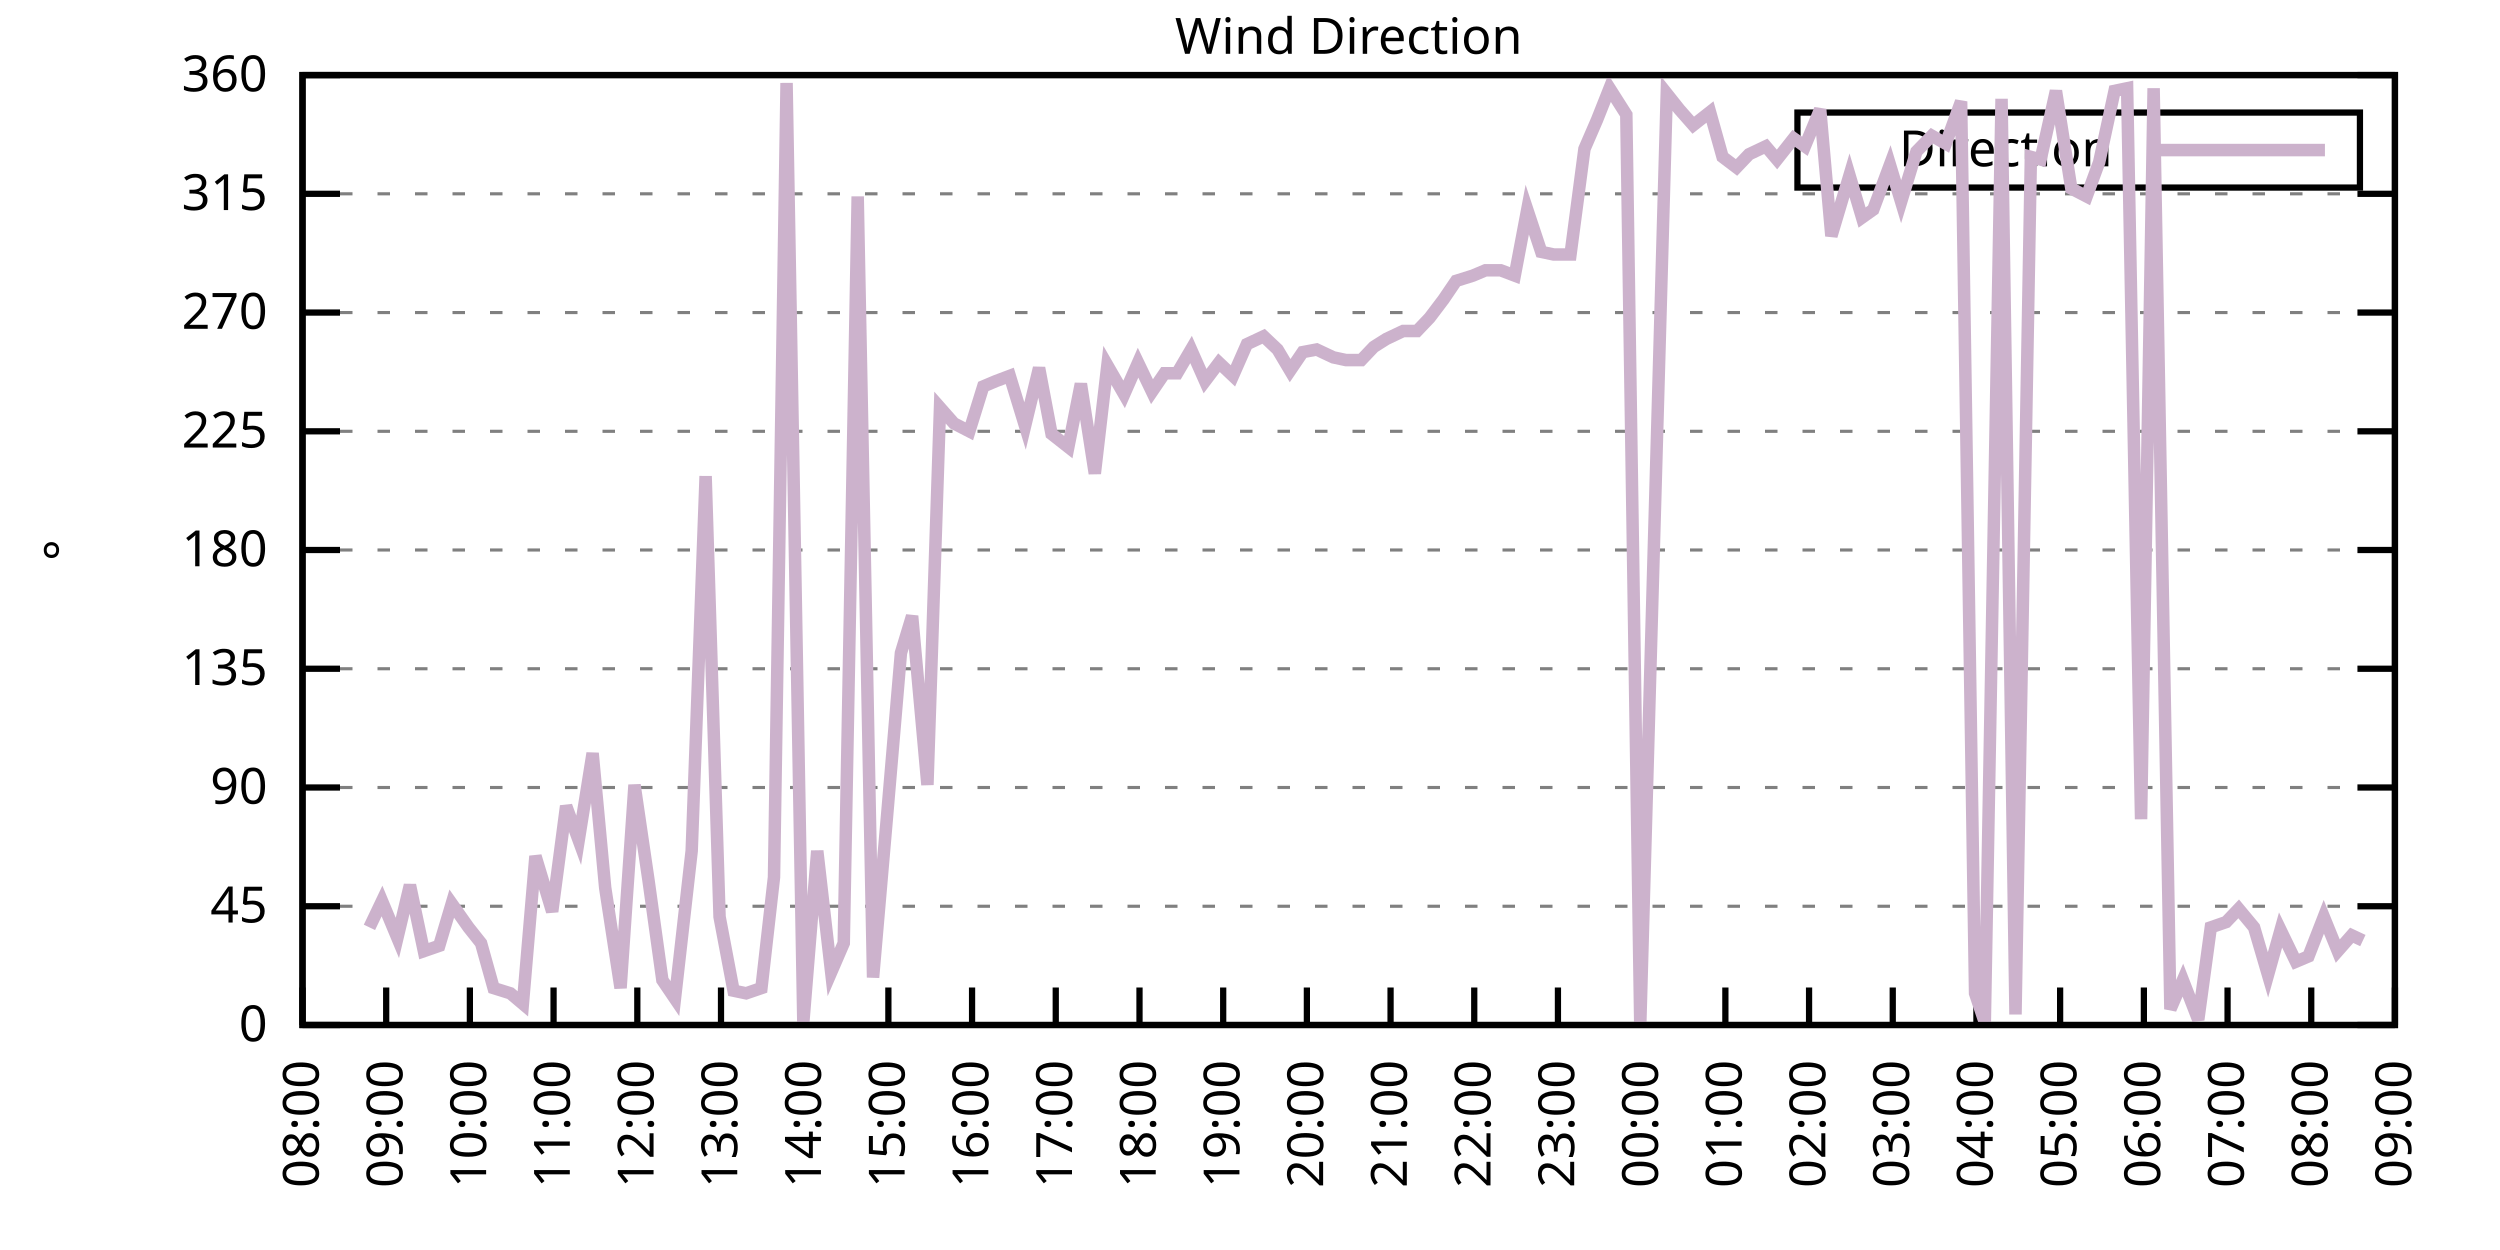
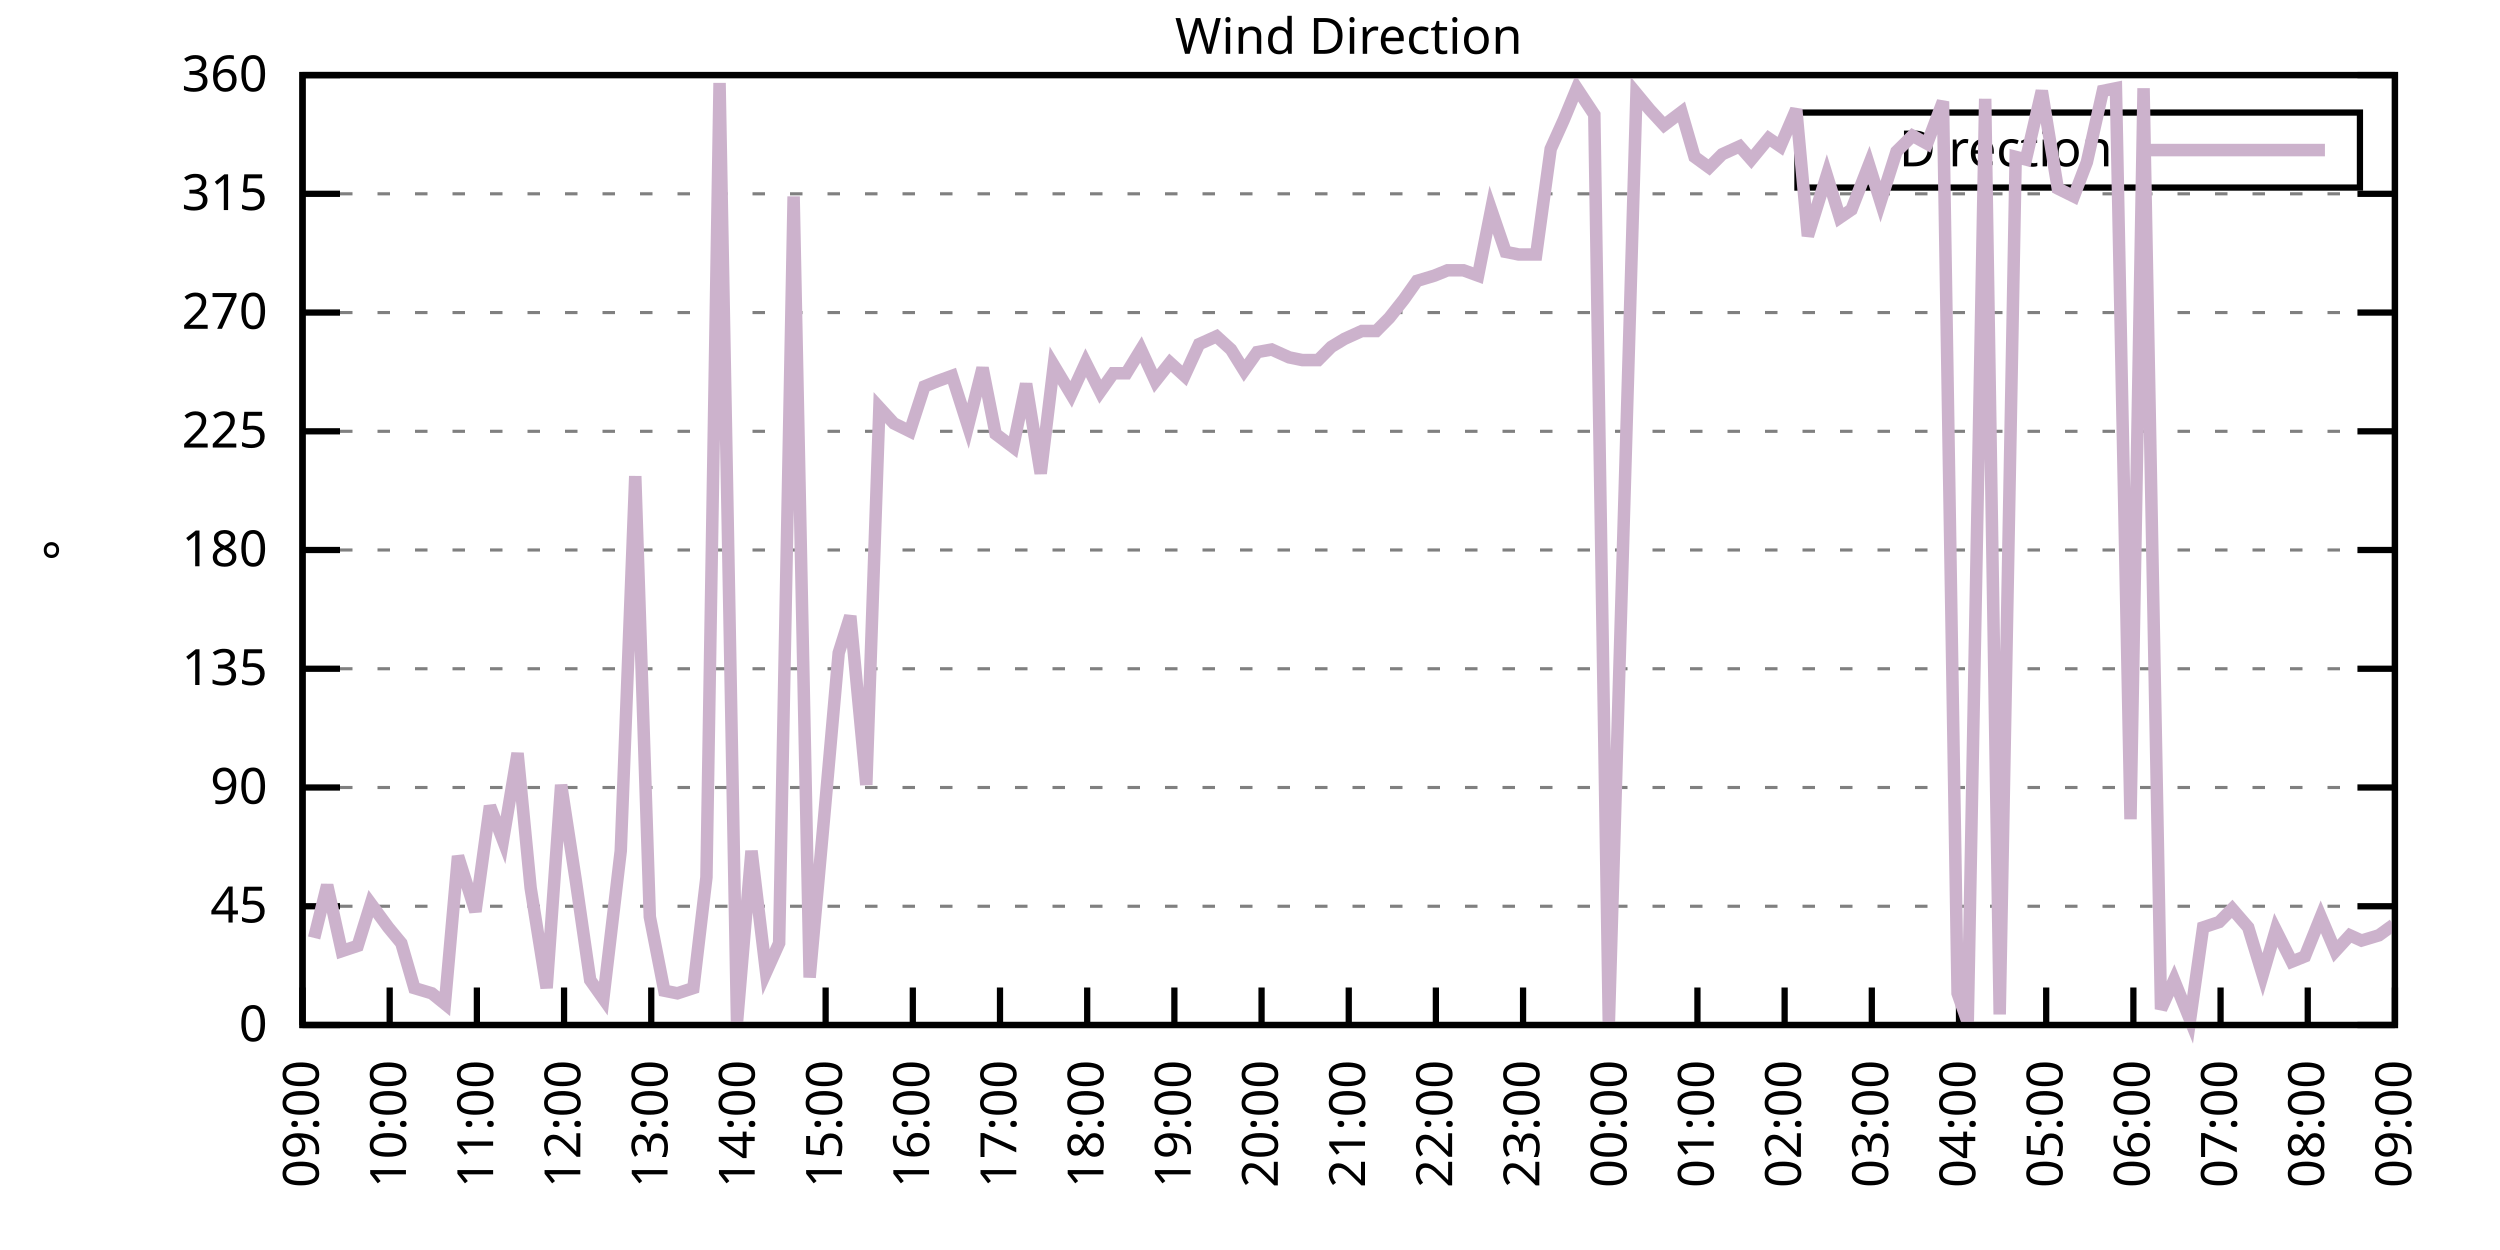
<svg xmlns="http://www.w3.org/2000/svg" xmlns:xlink="http://www.w3.org/1999/xlink" width="400" height="200" viewBox="0 0 400 200">
  <g id="gnuplot_canvas">
    <rect x="0" y="0" width="400" height="200" fill="none" />
    <defs>
      <circle id="gpDot" r="0.5" stroke-width="0.5" stroke="currentColor" />
      <path id="gpPt0" stroke-width="0.333" stroke="currentColor" d="M-1,0 h2 M0,-1 v2" />
      <path id="gpPt1" stroke-width="0.333" stroke="currentColor" d="M-1,-1 L1,1 M1,-1 L-1,1" />
      <path id="gpPt2" stroke-width="0.333" stroke="currentColor" d="M-1,0 L1,0 M0,-1 L0,1 M-1,-1 L1,1 M-1,1 L1,-1" />
      <rect id="gpPt3" stroke-width="0.333" stroke="currentColor" x="-1" y="-1" width="2" height="2" />
      <rect id="gpPt4" stroke-width="0.333" stroke="currentColor" fill="currentColor" x="-1" y="-1" width="2" height="2" />
      <circle id="gpPt5" stroke-width="0.333" stroke="currentColor" cx="0" cy="0" r="1" />
      <use xlink:href="#gpPt5" id="gpPt6" fill="currentColor" stroke="none" />
      <path id="gpPt7" stroke-width="0.333" stroke="currentColor" d="M0,-1.33 L-1.33,0.67 L1.33,0.67 z" />
      <use xlink:href="#gpPt7" id="gpPt8" fill="currentColor" stroke="none" />
      <use xlink:href="#gpPt7" id="gpPt9" stroke="currentColor" transform="rotate(180)" />
      <use xlink:href="#gpPt9" id="gpPt10" fill="currentColor" stroke="none" />
      <use xlink:href="#gpPt3" id="gpPt11" stroke="currentColor" transform="rotate(45)" />
      <use xlink:href="#gpPt11" id="gpPt12" fill="currentColor" stroke="none" />
      <path id="gpPt13" stroke-width="0.333" stroke="currentColor" d="M0,1.330 L1.265,0.411 L0.782,-1.067 L-0.782,-1.076 L-1.265,0.411 z" />
      <use xlink:href="#gpPt13" id="gpPt14" fill="currentColor" stroke="none" />
      <filter id="textbox" filterUnits="objectBoundingBox" x="0" y="0" height="1" width="1">
        <feFlood flood-color="white" flood-opacity="1" result="bgnd" />
        <feComposite in="SourceGraphic" in2="bgnd" operator="atop" />
      </filter>
      <filter id="greybox" filterUnits="objectBoundingBox" x="0" y="0" height="1" width="1">
        <feFlood flood-color="lightgrey" flood-opacity="1" result="grey" />
        <feComposite in="SourceGraphic" in2="grey" operator="atop" />
      </filter>
    </defs>
    <g fill="none" color="white" stroke="currentColor" stroke-width="1.00" stroke-linecap="butt" stroke-linejoin="miter">
</g>
    <g fill="none" color="black" stroke="currentColor" stroke-width="1.00" stroke-linecap="butt" stroke-linejoin="miter">
      <g stroke="none" shape-rendering="crispEdges">
        <polygon fill="rgb(255, 255, 255)" points="48.40,164.00 383.18,164.00 383.18,12.02 48.40,12.02 " />
      </g>
    </g>
    <g fill="none" color="black" stroke="currentColor" stroke-width="1.00" stroke-linecap="butt" stroke-linejoin="miter">
</g>
    <g fill="none" color="black" stroke="black" stroke-width="0.50" stroke-linecap="butt" stroke-linejoin="miter">
</g>
    <g fill="none" color="gray" stroke="currentColor" stroke-width="0.50" stroke-linecap="butt" stroke-linejoin="miter">
      <path stroke="gray" stroke-dasharray="2,4" class="gridline" d="M48.40,164.00 L383.19,164.00  " />
    </g>
    <g fill="none" color="gray" stroke="gray" stroke-width="1.00" stroke-linecap="butt" stroke-linejoin="miter">
</g>
    <g fill="none" color="black" stroke="currentColor" stroke-width="1.00" stroke-linecap="butt" stroke-linejoin="miter">
      <path stroke="black" d="M48.40,164.00 L54.40,164.00 M383.19,164.00 L377.19,164.00  " />
      <g transform="translate(42.80,166.60)" stroke="none" fill="black" font-family="Sans" font-size="8.00" text-anchor="end">
        <text>
          <tspan font-family="Sans"> 0</tspan>
        </text>
      </g>
    </g>
    <g fill="none" color="black" stroke="currentColor" stroke-width="1.00" stroke-linecap="butt" stroke-linejoin="miter">
</g>
    <g fill="none" color="black" stroke="black" stroke-width="0.50" stroke-linecap="butt" stroke-linejoin="miter">
</g>
    <g fill="none" color="gray" stroke="currentColor" stroke-width="0.50" stroke-linecap="butt" stroke-linejoin="miter">
      <path stroke="gray" stroke-dasharray="2,4" class="gridline" d="M48.40,145.00 L383.19,145.00  " />
    </g>
    <g fill="none" color="gray" stroke="gray" stroke-width="1.00" stroke-linecap="butt" stroke-linejoin="miter">
</g>
    <g fill="none" color="black" stroke="currentColor" stroke-width="1.00" stroke-linecap="butt" stroke-linejoin="miter">
      <path stroke="black" d="M48.40,145.00 L54.40,145.00 M383.19,145.00 L377.19,145.00  " />
      <g transform="translate(42.80,147.60)" stroke="none" fill="black" font-family="Sans" font-size="8.00" text-anchor="end">
        <text>
          <tspan font-family="Sans"> 45</tspan>
        </text>
      </g>
    </g>
    <g fill="none" color="black" stroke="currentColor" stroke-width="1.00" stroke-linecap="butt" stroke-linejoin="miter">
</g>
    <g fill="none" color="black" stroke="black" stroke-width="0.50" stroke-linecap="butt" stroke-linejoin="miter">
</g>
    <g fill="none" color="gray" stroke="currentColor" stroke-width="0.50" stroke-linecap="butt" stroke-linejoin="miter">
      <path stroke="gray" stroke-dasharray="2,4" class="gridline" d="M48.40,126.00 L383.19,126.00  " />
    </g>
    <g fill="none" color="gray" stroke="gray" stroke-width="1.00" stroke-linecap="butt" stroke-linejoin="miter">
</g>
    <g fill="none" color="black" stroke="currentColor" stroke-width="1.00" stroke-linecap="butt" stroke-linejoin="miter">
      <path stroke="black" d="M48.40,126.00 L54.40,126.00 M383.19,126.00 L377.19,126.00  " />
      <g transform="translate(42.80,128.60)" stroke="none" fill="black" font-family="Sans" font-size="8.00" text-anchor="end">
        <text>
          <tspan font-family="Sans"> 90</tspan>
        </text>
      </g>
    </g>
    <g fill="none" color="black" stroke="currentColor" stroke-width="1.00" stroke-linecap="butt" stroke-linejoin="miter">
</g>
    <g fill="none" color="black" stroke="black" stroke-width="0.50" stroke-linecap="butt" stroke-linejoin="miter">
</g>
    <g fill="none" color="gray" stroke="currentColor" stroke-width="0.50" stroke-linecap="butt" stroke-linejoin="miter">
      <path stroke="gray" stroke-dasharray="2,4" class="gridline" d="M48.40,107.00 L383.19,107.00  " />
    </g>
    <g fill="none" color="gray" stroke="gray" stroke-width="1.00" stroke-linecap="butt" stroke-linejoin="miter">
</g>
    <g fill="none" color="black" stroke="currentColor" stroke-width="1.00" stroke-linecap="butt" stroke-linejoin="miter">
      <path stroke="black" d="M48.40,107.00 L54.40,107.00 M383.19,107.00 L377.19,107.00  " />
      <g transform="translate(42.80,109.60)" stroke="none" fill="black" font-family="Sans" font-size="8.00" text-anchor="end">
        <text>
          <tspan font-family="Sans"> 135</tspan>
        </text>
      </g>
    </g>
    <g fill="none" color="black" stroke="currentColor" stroke-width="1.00" stroke-linecap="butt" stroke-linejoin="miter">
</g>
    <g fill="none" color="black" stroke="black" stroke-width="0.50" stroke-linecap="butt" stroke-linejoin="miter">
</g>
    <g fill="none" color="gray" stroke="currentColor" stroke-width="0.50" stroke-linecap="butt" stroke-linejoin="miter">
      <path stroke="gray" stroke-dasharray="2,4" class="gridline" d="M48.40,88.00 L383.19,88.00  " />
    </g>
    <g fill="none" color="gray" stroke="gray" stroke-width="1.00" stroke-linecap="butt" stroke-linejoin="miter">
</g>
    <g fill="none" color="black" stroke="currentColor" stroke-width="1.00" stroke-linecap="butt" stroke-linejoin="miter">
      <path stroke="black" d="M48.40,88.00 L54.40,88.00 M383.19,88.00 L377.19,88.00  " />
      <g transform="translate(42.80,90.60)" stroke="none" fill="black" font-family="Sans" font-size="8.00" text-anchor="end">
        <text>
          <tspan font-family="Sans"> 180</tspan>
        </text>
      </g>
    </g>
    <g fill="none" color="black" stroke="currentColor" stroke-width="1.00" stroke-linecap="butt" stroke-linejoin="miter">
</g>
    <g fill="none" color="black" stroke="black" stroke-width="0.50" stroke-linecap="butt" stroke-linejoin="miter">
</g>
    <g fill="none" color="gray" stroke="currentColor" stroke-width="0.50" stroke-linecap="butt" stroke-linejoin="miter">
      <path stroke="gray" stroke-dasharray="2,4" class="gridline" d="M48.40,69.01 L383.19,69.01  " />
    </g>
    <g fill="none" color="gray" stroke="gray" stroke-width="1.00" stroke-linecap="butt" stroke-linejoin="miter">
</g>
    <g fill="none" color="black" stroke="currentColor" stroke-width="1.00" stroke-linecap="butt" stroke-linejoin="miter">
      <path stroke="black" d="M48.40,69.01 L54.40,69.01 M383.19,69.01 L377.19,69.01  " />
      <g transform="translate(42.80,71.61)" stroke="none" fill="black" font-family="Sans" font-size="8.00" text-anchor="end">
        <text>
          <tspan font-family="Sans"> 225</tspan>
        </text>
      </g>
    </g>
    <g fill="none" color="black" stroke="currentColor" stroke-width="1.00" stroke-linecap="butt" stroke-linejoin="miter">
</g>
    <g fill="none" color="black" stroke="black" stroke-width="0.50" stroke-linecap="butt" stroke-linejoin="miter">
</g>
    <g fill="none" color="gray" stroke="currentColor" stroke-width="0.50" stroke-linecap="butt" stroke-linejoin="miter">
      <path stroke="gray" stroke-dasharray="2,4" class="gridline" d="M48.40,50.01 L383.19,50.01  " />
    </g>
    <g fill="none" color="gray" stroke="gray" stroke-width="1.00" stroke-linecap="butt" stroke-linejoin="miter">
</g>
    <g fill="none" color="black" stroke="currentColor" stroke-width="1.00" stroke-linecap="butt" stroke-linejoin="miter">
      <path stroke="black" d="M48.40,50.01 L54.40,50.01 M383.19,50.01 L377.19,50.01  " />
      <g transform="translate(42.80,52.61)" stroke="none" fill="black" font-family="Sans" font-size="8.00" text-anchor="end">
        <text>
          <tspan font-family="Sans"> 270</tspan>
        </text>
      </g>
    </g>
    <g fill="none" color="black" stroke="currentColor" stroke-width="1.00" stroke-linecap="butt" stroke-linejoin="miter">
</g>
    <g fill="none" color="black" stroke="black" stroke-width="0.50" stroke-linecap="butt" stroke-linejoin="miter">
</g>
    <g fill="none" color="gray" stroke="currentColor" stroke-width="0.50" stroke-linecap="butt" stroke-linejoin="miter">
      <path stroke="gray" stroke-dasharray="2,4" class="gridline" d="M48.40,31.01 L383.19,31.01  " />
    </g>
    <g fill="none" color="gray" stroke="gray" stroke-width="1.00" stroke-linecap="butt" stroke-linejoin="miter">
</g>
    <g fill="none" color="black" stroke="currentColor" stroke-width="1.00" stroke-linecap="butt" stroke-linejoin="miter">
      <path stroke="black" d="M48.40,31.01 L54.40,31.01 M383.19,31.01 L377.19,31.01  " />
      <g transform="translate(42.80,33.61)" stroke="none" fill="black" font-family="Sans" font-size="8.00" text-anchor="end">
        <text>
          <tspan font-family="Sans"> 315</tspan>
        </text>
      </g>
    </g>
    <g fill="none" color="black" stroke="currentColor" stroke-width="1.00" stroke-linecap="butt" stroke-linejoin="miter">
</g>
    <g fill="none" color="black" stroke="black" stroke-width="0.50" stroke-linecap="butt" stroke-linejoin="miter">
</g>
    <g fill="none" color="gray" stroke="currentColor" stroke-width="0.50" stroke-linecap="butt" stroke-linejoin="miter">
      <path stroke="gray" stroke-dasharray="2,4" class="gridline" d="M48.40,12.01 L383.19,12.01  " />
    </g>
    <g fill="none" color="gray" stroke="gray" stroke-width="1.00" stroke-linecap="butt" stroke-linejoin="miter">
</g>
    <g fill="none" color="black" stroke="currentColor" stroke-width="1.00" stroke-linecap="butt" stroke-linejoin="miter">
      <path stroke="black" d="M48.40,12.01 L54.40,12.01 M383.19,12.01 L377.19,12.01  " />
      <g transform="translate(42.80,14.61)" stroke="none" fill="black" font-family="Sans" font-size="8.00" text-anchor="end">
        <text>
          <tspan font-family="Sans"> 360</tspan>
        </text>
      </g>
    </g>
    <g fill="none" color="black" stroke="currentColor" stroke-width="1.00" stroke-linecap="butt" stroke-linejoin="miter">
      <path stroke="black" d="M48.40,164.00 L48.40,158.00  " />
      <g transform="translate(51.00,169.60) rotate(270.00)" stroke="none" fill="black" font-family="Sans" font-size="8.00" text-anchor="end">
        <text>
-           <tspan font-family="Sans">08:00</tspan>
-         </text>
-       </g>
-     </g>
-     <g fill="none" color="black" stroke="currentColor" stroke-width="1.00" stroke-linecap="butt" stroke-linejoin="miter">
-       <path stroke="black" d="M61.79,164.00 L61.79,158.00  " />
-       <g transform="translate(64.39,169.60) rotate(270.00)" stroke="none" fill="black" font-family="Sans" font-size="8.00" text-anchor="end">
-         <text>
          <tspan font-family="Sans">09:00</tspan>
        </text>
      </g>
    </g>
    <g fill="none" color="black" stroke="currentColor" stroke-width="1.00" stroke-linecap="butt" stroke-linejoin="miter">
-       <path stroke="black" d="M75.18,164.00 L75.18,158.00  " />
-       <g transform="translate(77.78,169.60) rotate(270.00)" stroke="none" fill="black" font-family="Sans" font-size="8.00" text-anchor="end">
+       <path stroke="black" d="M62.35,164.00 L62.35,158.00  " />
+       <g transform="translate(64.95,169.60) rotate(270.00)" stroke="none" fill="black" font-family="Sans" font-size="8.00" text-anchor="end">
        <text>
          <tspan font-family="Sans">10:00</tspan>
        </text>
      </g>
    </g>
    <g fill="none" color="black" stroke="currentColor" stroke-width="1.00" stroke-linecap="butt" stroke-linejoin="miter">
-       <path stroke="black" d="M88.57,164.00 L88.57,158.00  " />
-       <g transform="translate(91.17,169.60) rotate(270.00)" stroke="none" fill="black" font-family="Sans" font-size="8.00" text-anchor="end">
+       <path stroke="black" d="M76.30,164.00 L76.30,158.00  " />
+       <g transform="translate(78.90,169.60) rotate(270.00)" stroke="none" fill="black" font-family="Sans" font-size="8.00" text-anchor="end">
        <text>
          <tspan font-family="Sans">11:00</tspan>
        </text>
      </g>
    </g>
    <g fill="none" color="black" stroke="currentColor" stroke-width="1.00" stroke-linecap="butt" stroke-linejoin="miter">
-       <path stroke="black" d="M101.97,164.00 L101.97,158.00  " />
-       <g transform="translate(104.57,169.60) rotate(270.00)" stroke="none" fill="black" font-family="Sans" font-size="8.00" text-anchor="end">
+       <path stroke="black" d="M90.25,164.00 L90.25,158.00  " />
+       <g transform="translate(92.85,169.60) rotate(270.00)" stroke="none" fill="black" font-family="Sans" font-size="8.00" text-anchor="end">
        <text>
          <tspan font-family="Sans">12:00</tspan>
        </text>
      </g>
    </g>
    <g fill="none" color="black" stroke="currentColor" stroke-width="1.00" stroke-linecap="butt" stroke-linejoin="miter">
-       <path stroke="black" d="M115.36,164.00 L115.36,158.00  " />
-       <g transform="translate(117.96,169.60) rotate(270.00)" stroke="none" fill="black" font-family="Sans" font-size="8.00" text-anchor="end">
+       <path stroke="black" d="M104.20,164.00 L104.20,158.00  " />
+       <g transform="translate(106.80,169.60) rotate(270.00)" stroke="none" fill="black" font-family="Sans" font-size="8.00" text-anchor="end">
        <text>
          <tspan font-family="Sans">13:00</tspan>
        </text>
      </g>
    </g>
    <g fill="none" color="black" stroke="currentColor" stroke-width="1.00" stroke-linecap="butt" stroke-linejoin="miter">
-       <path stroke="black" d="M128.75,164.00 L128.75,158.00  " />
-       <g transform="translate(131.35,169.60) rotate(270.00)" stroke="none" fill="black" font-family="Sans" font-size="8.00" text-anchor="end">
+       <path stroke="black" d="M118.15,164.00 L118.15,158.00  " />
+       <g transform="translate(120.75,169.60) rotate(270.00)" stroke="none" fill="black" font-family="Sans" font-size="8.00" text-anchor="end">
        <text>
          <tspan font-family="Sans">14:00</tspan>
        </text>
      </g>
    </g>
    <g fill="none" color="black" stroke="currentColor" stroke-width="1.00" stroke-linecap="butt" stroke-linejoin="miter">
-       <path stroke="black" d="M142.14,164.00 L142.14,158.00  " />
-       <g transform="translate(144.74,169.60) rotate(270.00)" stroke="none" fill="black" font-family="Sans" font-size="8.00" text-anchor="end">
+       <path stroke="black" d="M132.10,164.00 L132.10,158.00  " />
+       <g transform="translate(134.70,169.60) rotate(270.00)" stroke="none" fill="black" font-family="Sans" font-size="8.00" text-anchor="end">
        <text>
          <tspan font-family="Sans">15:00</tspan>
        </text>
      </g>
    </g>
    <g fill="none" color="black" stroke="currentColor" stroke-width="1.00" stroke-linecap="butt" stroke-linejoin="miter">
-       <path stroke="black" d="M155.53,164.00 L155.53,158.00  " />
-       <g transform="translate(158.13,169.60) rotate(270.00)" stroke="none" fill="black" font-family="Sans" font-size="8.00" text-anchor="end">
+       <path stroke="black" d="M146.05,164.00 L146.05,158.00  " />
+       <g transform="translate(148.65,169.60) rotate(270.00)" stroke="none" fill="black" font-family="Sans" font-size="8.00" text-anchor="end">
        <text>
          <tspan font-family="Sans">16:00</tspan>
        </text>
      </g>
    </g>
    <g fill="none" color="black" stroke="currentColor" stroke-width="1.00" stroke-linecap="butt" stroke-linejoin="miter">
-       <path stroke="black" d="M168.92,164.00 L168.92,158.00  " />
-       <g transform="translate(171.52,169.60) rotate(270.00)" stroke="none" fill="black" font-family="Sans" font-size="8.00" text-anchor="end">
+       <path stroke="black" d="M160.00,164.00 L160.00,158.00  " />
+       <g transform="translate(162.60,169.60) rotate(270.00)" stroke="none" fill="black" font-family="Sans" font-size="8.00" text-anchor="end">
        <text>
          <tspan font-family="Sans">17:00</tspan>
        </text>
      </g>
    </g>
    <g fill="none" color="black" stroke="currentColor" stroke-width="1.00" stroke-linecap="butt" stroke-linejoin="miter">
-       <path stroke="black" d="M182.32,164.00 L182.32,158.00  " />
-       <g transform="translate(184.92,169.60) rotate(270.00)" stroke="none" fill="black" font-family="Sans" font-size="8.00" text-anchor="end">
+       <path stroke="black" d="M173.95,164.00 L173.95,158.00  " />
+       <g transform="translate(176.55,169.60) rotate(270.00)" stroke="none" fill="black" font-family="Sans" font-size="8.00" text-anchor="end">
        <text>
          <tspan font-family="Sans">18:00</tspan>
        </text>
      </g>
    </g>
    <g fill="none" color="black" stroke="currentColor" stroke-width="1.00" stroke-linecap="butt" stroke-linejoin="miter">
-       <path stroke="black" d="M195.71,164.00 L195.71,158.00  " />
-       <g transform="translate(198.31,169.60) rotate(270.00)" stroke="none" fill="black" font-family="Sans" font-size="8.00" text-anchor="end">
+       <path stroke="black" d="M187.90,164.00 L187.90,158.00  " />
+       <g transform="translate(190.50,169.60) rotate(270.00)" stroke="none" fill="black" font-family="Sans" font-size="8.00" text-anchor="end">
        <text>
          <tspan font-family="Sans">19:00</tspan>
        </text>
      </g>
    </g>
    <g fill="none" color="black" stroke="currentColor" stroke-width="1.00" stroke-linecap="butt" stroke-linejoin="miter">
-       <path stroke="black" d="M209.10,164.00 L209.10,158.00  " />
-       <g transform="translate(211.70,169.60) rotate(270.00)" stroke="none" fill="black" font-family="Sans" font-size="8.00" text-anchor="end">
+       <path stroke="black" d="M201.85,164.00 L201.85,158.00  " />
+       <g transform="translate(204.45,169.60) rotate(270.00)" stroke="none" fill="black" font-family="Sans" font-size="8.00" text-anchor="end">
        <text>
          <tspan font-family="Sans">20:00</tspan>
        </text>
      </g>
    </g>
    <g fill="none" color="black" stroke="currentColor" stroke-width="1.00" stroke-linecap="butt" stroke-linejoin="miter">
-       <path stroke="black" d="M222.49,164.00 L222.49,158.00  " />
-       <g transform="translate(225.09,169.60) rotate(270.00)" stroke="none" fill="black" font-family="Sans" font-size="8.00" text-anchor="end">
+       <path stroke="black" d="M215.80,164.00 L215.80,158.00  " />
+       <g transform="translate(218.40,169.60) rotate(270.00)" stroke="none" fill="black" font-family="Sans" font-size="8.00" text-anchor="end">
        <text>
          <tspan font-family="Sans">21:00</tspan>
        </text>
      </g>
    </g>
    <g fill="none" color="black" stroke="currentColor" stroke-width="1.00" stroke-linecap="butt" stroke-linejoin="miter">
-       <path stroke="black" d="M235.88,164.00 L235.88,158.00  " />
-       <g transform="translate(238.48,169.60) rotate(270.00)" stroke="none" fill="black" font-family="Sans" font-size="8.00" text-anchor="end">
+       <path stroke="black" d="M229.74,164.00 L229.74,158.00  " />
+       <g transform="translate(232.34,169.60) rotate(270.00)" stroke="none" fill="black" font-family="Sans" font-size="8.00" text-anchor="end">
        <text>
          <tspan font-family="Sans">22:00</tspan>
        </text>
      </g>
    </g>
    <g fill="none" color="black" stroke="currentColor" stroke-width="1.00" stroke-linecap="butt" stroke-linejoin="miter">
-       <path stroke="black" d="M249.27,164.00 L249.27,158.00  " />
-       <g transform="translate(251.87,169.60) rotate(270.00)" stroke="none" fill="black" font-family="Sans" font-size="8.00" text-anchor="end">
+       <path stroke="black" d="M243.69,164.00 L243.69,158.00  " />
+       <g transform="translate(246.29,169.60) rotate(270.00)" stroke="none" fill="black" font-family="Sans" font-size="8.00" text-anchor="end">
        <text>
          <tspan font-family="Sans">23:00</tspan>
        </text>
      </g>
    </g>
    <g fill="none" color="black" stroke="currentColor" stroke-width="1.00" stroke-linecap="butt" stroke-linejoin="miter">
-       <path stroke="black" d="M262.67,164.00 L262.67,158.00  " />
-       <g transform="translate(265.27,169.60) rotate(270.00)" stroke="none" fill="black" font-family="Sans" font-size="8.00" text-anchor="end">
+       <path stroke="black" d="M257.64,164.00 L257.64,158.00  " />
+       <g transform="translate(260.24,169.60) rotate(270.00)" stroke="none" fill="black" font-family="Sans" font-size="8.00" text-anchor="end">
        <text>
          <tspan font-family="Sans">00:00</tspan>
        </text>
      </g>
    </g>
    <g fill="none" color="black" stroke="currentColor" stroke-width="1.00" stroke-linecap="butt" stroke-linejoin="miter">
-       <path stroke="black" d="M276.06,164.00 L276.06,158.00  " />
-       <g transform="translate(278.66,169.60) rotate(270.00)" stroke="none" fill="black" font-family="Sans" font-size="8.00" text-anchor="end">
+       <path stroke="black" d="M271.59,164.00 L271.59,158.00  " />
+       <g transform="translate(274.19,169.60) rotate(270.00)" stroke="none" fill="black" font-family="Sans" font-size="8.00" text-anchor="end">
        <text>
          <tspan font-family="Sans">01:00</tspan>
        </text>
      </g>
    </g>
    <g fill="none" color="black" stroke="currentColor" stroke-width="1.00" stroke-linecap="butt" stroke-linejoin="miter">
-       <path stroke="black" d="M289.45,164.00 L289.45,158.00  " />
-       <g transform="translate(292.05,169.60) rotate(270.00)" stroke="none" fill="black" font-family="Sans" font-size="8.00" text-anchor="end">
+       <path stroke="black" d="M285.54,164.00 L285.54,158.00  " />
+       <g transform="translate(288.14,169.60) rotate(270.00)" stroke="none" fill="black" font-family="Sans" font-size="8.00" text-anchor="end">
        <text>
          <tspan font-family="Sans">02:00</tspan>
        </text>
      </g>
    </g>
    <g fill="none" color="black" stroke="currentColor" stroke-width="1.00" stroke-linecap="butt" stroke-linejoin="miter">
-       <path stroke="black" d="M302.84,164.00 L302.84,158.00  " />
-       <g transform="translate(305.44,169.60) rotate(270.00)" stroke="none" fill="black" font-family="Sans" font-size="8.00" text-anchor="end">
+       <path stroke="black" d="M299.49,164.00 L299.49,158.00  " />
+       <g transform="translate(302.09,169.60) rotate(270.00)" stroke="none" fill="black" font-family="Sans" font-size="8.00" text-anchor="end">
        <text>
          <tspan font-family="Sans">03:00</tspan>
        </text>
      </g>
    </g>
    <g fill="none" color="black" stroke="currentColor" stroke-width="1.00" stroke-linecap="butt" stroke-linejoin="miter">
-       <path stroke="black" d="M316.23,164.00 L316.23,158.00  " />
-       <g transform="translate(318.83,169.60) rotate(270.00)" stroke="none" fill="black" font-family="Sans" font-size="8.00" text-anchor="end">
+       <path stroke="black" d="M313.44,164.00 L313.44,158.00  " />
+       <g transform="translate(316.04,169.60) rotate(270.00)" stroke="none" fill="black" font-family="Sans" font-size="8.00" text-anchor="end">
        <text>
          <tspan font-family="Sans">04:00</tspan>
        </text>
      </g>
    </g>
    <g fill="none" color="black" stroke="currentColor" stroke-width="1.00" stroke-linecap="butt" stroke-linejoin="miter">
-       <path stroke="black" d="M329.62,164.00 L329.62,158.00  " />
-       <g transform="translate(332.22,169.60) rotate(270.00)" stroke="none" fill="black" font-family="Sans" font-size="8.00" text-anchor="end">
+       <path stroke="black" d="M327.39,164.00 L327.39,158.00  " />
+       <g transform="translate(329.99,169.60) rotate(270.00)" stroke="none" fill="black" font-family="Sans" font-size="8.00" text-anchor="end">
        <text>
          <tspan font-family="Sans">05:00</tspan>
        </text>
      </g>
    </g>
    <g fill="none" color="black" stroke="currentColor" stroke-width="1.00" stroke-linecap="butt" stroke-linejoin="miter">
-       <path stroke="black" d="M343.02,164.00 L343.02,158.00  " />
-       <g transform="translate(345.62,169.60) rotate(270.00)" stroke="none" fill="black" font-family="Sans" font-size="8.00" text-anchor="end">
+       <path stroke="black" d="M341.34,164.00 L341.34,158.00  " />
+       <g transform="translate(343.94,169.60) rotate(270.00)" stroke="none" fill="black" font-family="Sans" font-size="8.00" text-anchor="end">
        <text>
          <tspan font-family="Sans">06:00</tspan>
        </text>
      </g>
    </g>
    <g fill="none" color="black" stroke="currentColor" stroke-width="1.00" stroke-linecap="butt" stroke-linejoin="miter">
-       <path stroke="black" d="M356.41,164.00 L356.41,158.00  " />
-       <g transform="translate(359.01,169.60) rotate(270.00)" stroke="none" fill="black" font-family="Sans" font-size="8.00" text-anchor="end">
+       <path stroke="black" d="M355.29,164.00 L355.29,158.00  " />
+       <g transform="translate(357.89,169.60) rotate(270.00)" stroke="none" fill="black" font-family="Sans" font-size="8.00" text-anchor="end">
        <text>
          <tspan font-family="Sans">07:00</tspan>
        </text>
      </g>
    </g>
    <g fill="none" color="black" stroke="currentColor" stroke-width="1.00" stroke-linecap="butt" stroke-linejoin="miter">
-       <path stroke="black" d="M369.80,164.00 L369.80,158.00  " />
-       <g transform="translate(372.40,169.60) rotate(270.00)" stroke="none" fill="black" font-family="Sans" font-size="8.00" text-anchor="end">
+       <path stroke="black" d="M369.24,164.00 L369.24,158.00  " />
+       <g transform="translate(371.84,169.60) rotate(270.00)" stroke="none" fill="black" font-family="Sans" font-size="8.00" text-anchor="end">
        <text>
          <tspan font-family="Sans">08:00</tspan>
        </text>
      </g>
    </g>
    <g fill="none" color="black" stroke="currentColor" stroke-width="1.00" stroke-linecap="butt" stroke-linejoin="miter">
      <path stroke="black" d="M383.19,164.00 L383.19,158.00  " />
      <g transform="translate(385.79,169.60) rotate(270.00)" stroke="none" fill="black" font-family="Sans" font-size="8.00" text-anchor="end">
        <text>
          <tspan font-family="Sans">09:00</tspan>
        </text>
      </g>
    </g>
    <g fill="none" color="black" stroke="currentColor" stroke-width="1.00" stroke-linecap="butt" stroke-linejoin="miter">
</g>
    <g fill="none" color="black" stroke="currentColor" stroke-width="1.00" stroke-linecap="butt" stroke-linejoin="miter">
      <path stroke="black" d="M48.40,12.01 L48.40,164.00 L383.19,164.00 L383.19,12.01 L48.40,12.01 Z  " />
    </g>
    <g fill="none" color="black" stroke="currentColor" stroke-width="1.00" stroke-linecap="butt" stroke-linejoin="miter">
</g>
    <g fill="none" color="black" stroke="currentColor" stroke-width="1.00" stroke-linecap="butt" stroke-linejoin="miter">
      <path stroke="black" d="M287.59,30.01 L287.59,18.01 L377.59,18.01 L377.59,30.01 L287.59,30.01 Z  " />
    </g>
    <g id="Wind_direction_plot_1">
      <g fill="none" color="white" stroke="black" stroke-width="2.00" stroke-linecap="butt" stroke-linejoin="miter">
</g>
      <g fill="none" color="black" stroke="currentColor" stroke-width="2.00" stroke-linecap="butt" stroke-linejoin="miter">
        <g transform="translate(337.99,26.61)" stroke="none" fill="black" font-family="Sans" font-size="8.00" text-anchor="end">
          <text>
            <tspan font-family="Sans">Direction</tspan>
          </text>
        </g>
      </g>
      <g fill="none" color="black" stroke="currentColor" stroke-width="2.00" stroke-linecap="butt" stroke-linejoin="miter">
-         <path stroke="rgb(204, 178, 204)" d="M343.59,24.01 L371.99,24.01 M59.11,148.38 L61.12,144.16 L63.58,150.07 L65.59,141.62 L67.82,152.18 L70.27,151.33   L72.28,144.58 L74.96,148.38 L76.97,150.91 L78.98,158.09 L81.66,158.93 L83.66,160.62 L85.67,136.98 L88.35,145.85   L90.58,128.96 L92.59,134.45 L94.82,120.51 L96.83,142.05 L99.29,158.09 L101.52,125.58 L103.75,140.78 L105.98,156.82   L107.99,159.78 L110.67,136.14 L112.90,76.18 L115.13,146.69 L117.37,158.51 L119.38,158.93 L121.83,158.09 L123.84,140.36   L125.85,13.28 L128.53,163.58 L130.76,136.14 L132.99,155.56 L135.00,150.91 L137.23,31.43 L139.69,156.40 L141.92,130.65   L144.15,104.47 L145.94,98.56 L148.39,125.58 L150.40,65.21 L152.63,67.74 L155.09,69.01 L157.32,61.83 L159.33,60.98   L161.56,60.14 L164.01,68.16 L166.25,58.87 L168.25,69.43 L170.93,71.54 L172.94,61.41 L175.17,75.76 L177.18,58.45   L179.86,63.10 L182.09,58.03 L184.32,62.67 L186.33,59.72 L188.34,59.72 L190.57,55.92 L192.81,60.98 L195.04,58.03   L197.27,60.14 L199.50,55.07 L202.18,53.81 L204.41,55.92 L206.42,59.30 L208.43,56.34 L210.66,55.92 L213.34,57.18   L215.35,57.61 L217.80,57.61 L219.81,55.50 L221.82,54.23 L224.50,52.96 L226.73,52.96 L228.74,50.85 L230.97,47.90   L232.98,44.94 L235.66,44.10 L237.67,43.25 L240.12,43.25 L242.36,44.10 L244.36,33.54 L246.60,40.30 L248.60,40.72   L251.28,40.72 L253.51,23.83 L255.52,19.19 L257.53,14.12 L260.21,18.34 L262.44,164.00 L266.68,14.97 L268.69,17.50   L270.92,20.03 L273.60,17.92 L275.61,25.10 L277.84,26.79 L279.85,24.68 L282.53,23.41 L284.32,25.52 L286.99,22.14   L288.78,23.41 L291.23,17.50 L293.02,37.76 L295.92,28.05 L297.93,34.81 L299.72,33.54 L302.39,26.36 L304.18,32.28   L306.63,24.25 L309.09,21.72 L311.32,22.99 L313.78,16.23 L316.01,158.93 L317.57,163.58 L320.25,15.81 L322.48,162.31   L324.94,25.10 L326.50,25.52 L328.95,14.54 L331.41,30.16 L333.86,31.43 L335.87,25.94 L338.33,14.54 L340.34,14.12   L342.57,131.07 L344.58,14.12 L347.26,161.47 L349.26,156.82 L351.72,163.16 L353.73,148.38 L356.18,147.53 L358.19,145.42   L360.65,148.38 L362.88,155.98 L364.89,148.80 L367.34,153.87 L369.35,153.02 L371.81,146.69 L374.04,152.18 L376.27,149.65   L378.06,150.49  " />
+         <path stroke="rgb(204, 178, 204)" d="M343.59,24.01 L371.99,24.01 M50.26,150.07 L52.35,141.62 L54.68,152.18 L57.23,151.33 L59.33,144.58 L62.12,148.38   L64.21,150.91 L66.30,158.09 L69.09,158.93 L71.18,160.62 L73.28,136.98 L76.07,145.85 L78.39,128.96 L80.48,134.45   L82.81,120.51 L84.90,142.05 L87.46,158.09 L89.78,125.58 L92.11,140.78 L94.43,156.82 L96.53,159.78 L99.32,136.14   L101.64,76.18 L103.97,146.69 L106.29,158.51 L108.38,158.93 L110.94,158.09 L113.03,140.36 L115.13,13.28 L117.92,163.58   L120.24,136.14 L122.57,155.56 L124.66,150.91 L126.98,31.43 L129.54,156.40 L131.87,130.65 L134.19,104.47 L136.05,98.56   L138.61,125.58 L140.70,65.21 L143.02,67.74 L145.58,69.01 L147.91,61.83 L150.00,60.98 L152.32,60.14 L154.88,68.16   L157.21,58.87 L159.30,69.43 L162.09,71.54 L164.18,61.41 L166.51,75.76 L168.60,58.45 L171.39,63.10 L173.71,58.03   L176.04,62.67 L178.13,59.72 L180.22,59.72 L182.55,55.92 L184.87,60.98 L187.20,58.03 L189.52,60.14 L191.85,55.07   L194.64,53.81 L196.96,55.92 L199.06,59.30 L201.15,56.34 L203.47,55.92 L206.26,57.18 L208.36,57.61 L210.91,57.61   L213.01,55.50 L215.10,54.23 L217.89,52.96 L220.21,52.96 L222.30,50.85 L224.63,47.90 L226.72,44.94 L229.51,44.10   L231.60,43.25 L234.16,43.25 L236.49,44.10 L238.58,33.54 L240.90,40.30 L243.00,40.72 L245.79,40.72 L248.11,23.83   L250.20,19.19 L252.30,14.12 L255.09,18.34 L257.41,164.00 L261.83,14.97 L263.92,17.50 L266.25,20.03 L269.04,17.92   L271.13,25.10 L273.45,26.79 L275.55,24.68 L278.34,23.41 L280.20,25.52 L282.99,22.14 L284.85,23.41 L287.40,17.50   L289.26,37.76 L292.29,28.05 L294.38,34.81 L296.24,33.54 L299.03,26.36 L300.89,32.28 L303.44,24.25 L306.00,21.72   L308.33,22.99 L310.88,16.23 L313.21,158.93 L314.84,163.58 L317.63,15.81 L319.95,162.31 L322.51,25.10 L324.14,25.52   L326.69,14.54 L329.25,30.16 L331.81,31.43 L333.90,25.94 L336.46,14.54 L338.55,14.12 L340.88,131.07 L342.97,14.12   L345.76,161.47 L347.85,156.82 L350.41,163.16 L352.50,148.38 L355.06,147.53 L357.15,145.42 L359.71,148.38 L362.03,155.98   L364.13,148.80 L366.68,153.87 L368.78,153.02 L371.33,146.69 L373.66,152.18 L375.98,149.65 L377.84,150.49 L380.63,149.65   L382.96,147.96  " />
      </g>
    </g>
    <g fill="none" color="black" stroke="currentColor" stroke-width="2.00" stroke-linecap="butt" stroke-linejoin="miter">
</g>
    <g fill="none" color="black" stroke="black" stroke-width="1.00" stroke-linecap="butt" stroke-linejoin="miter">
</g>
    <g fill="none" color="black" stroke="currentColor" stroke-width="1.00" stroke-linecap="butt" stroke-linejoin="miter">
      <path stroke="black" d="M48.40,12.01 L48.40,164.00 L383.19,164.00 L383.19,12.01 L48.40,12.01 Z  " />
      <g transform="translate(12.80,88.01) rotate(270.00)" stroke="none" fill="black" font-family="Sans" font-size="8.00" text-anchor="middle">
        <text>
          <tspan font-family="Sans">°</tspan>
        </text>
      </g>
    </g>
    <g fill="none" color="black" stroke="currentColor" stroke-width="1.00" stroke-linecap="butt" stroke-linejoin="miter">
</g>
    <g fill="none" color="black" stroke="currentColor" stroke-width="1.00" stroke-linecap="butt" stroke-linejoin="miter">
      <g transform="translate(215.79,8.61)" stroke="none" fill="black" font-family="Sans" font-size="8.00" text-anchor="middle">
        <text>
          <tspan font-family="Sans">Wind Direction</tspan>
        </text>
      </g>
    </g>
    <g fill="none" color="black" stroke="currentColor" stroke-width="1.00" stroke-linecap="butt" stroke-linejoin="miter">
</g>
  </g>
</svg>
